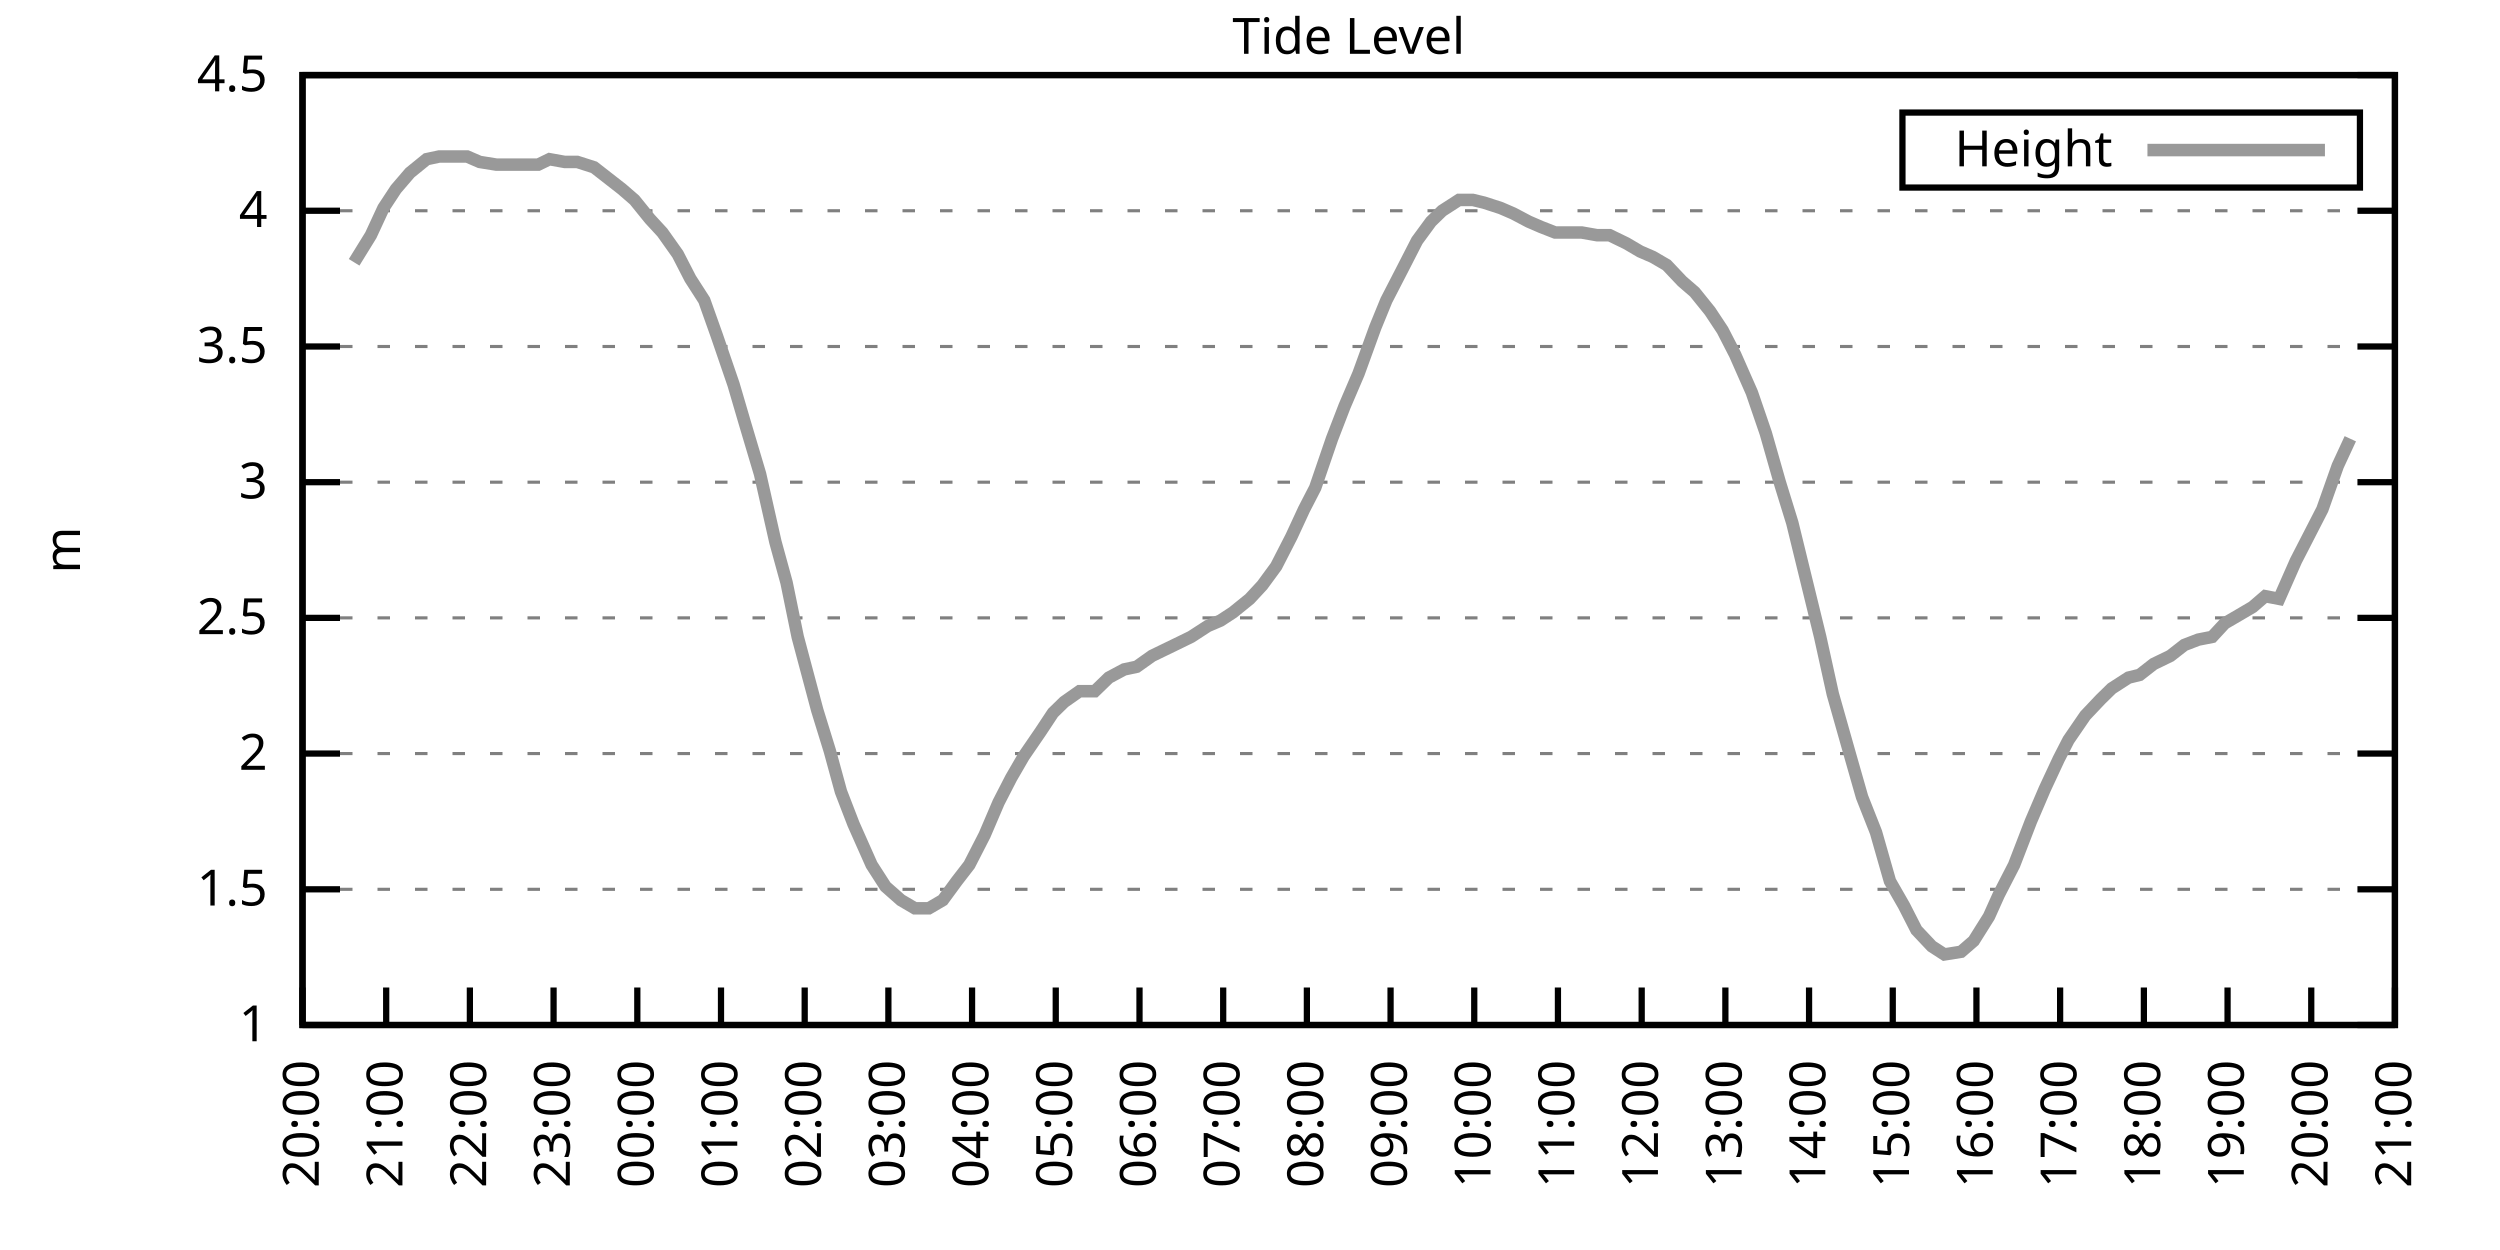
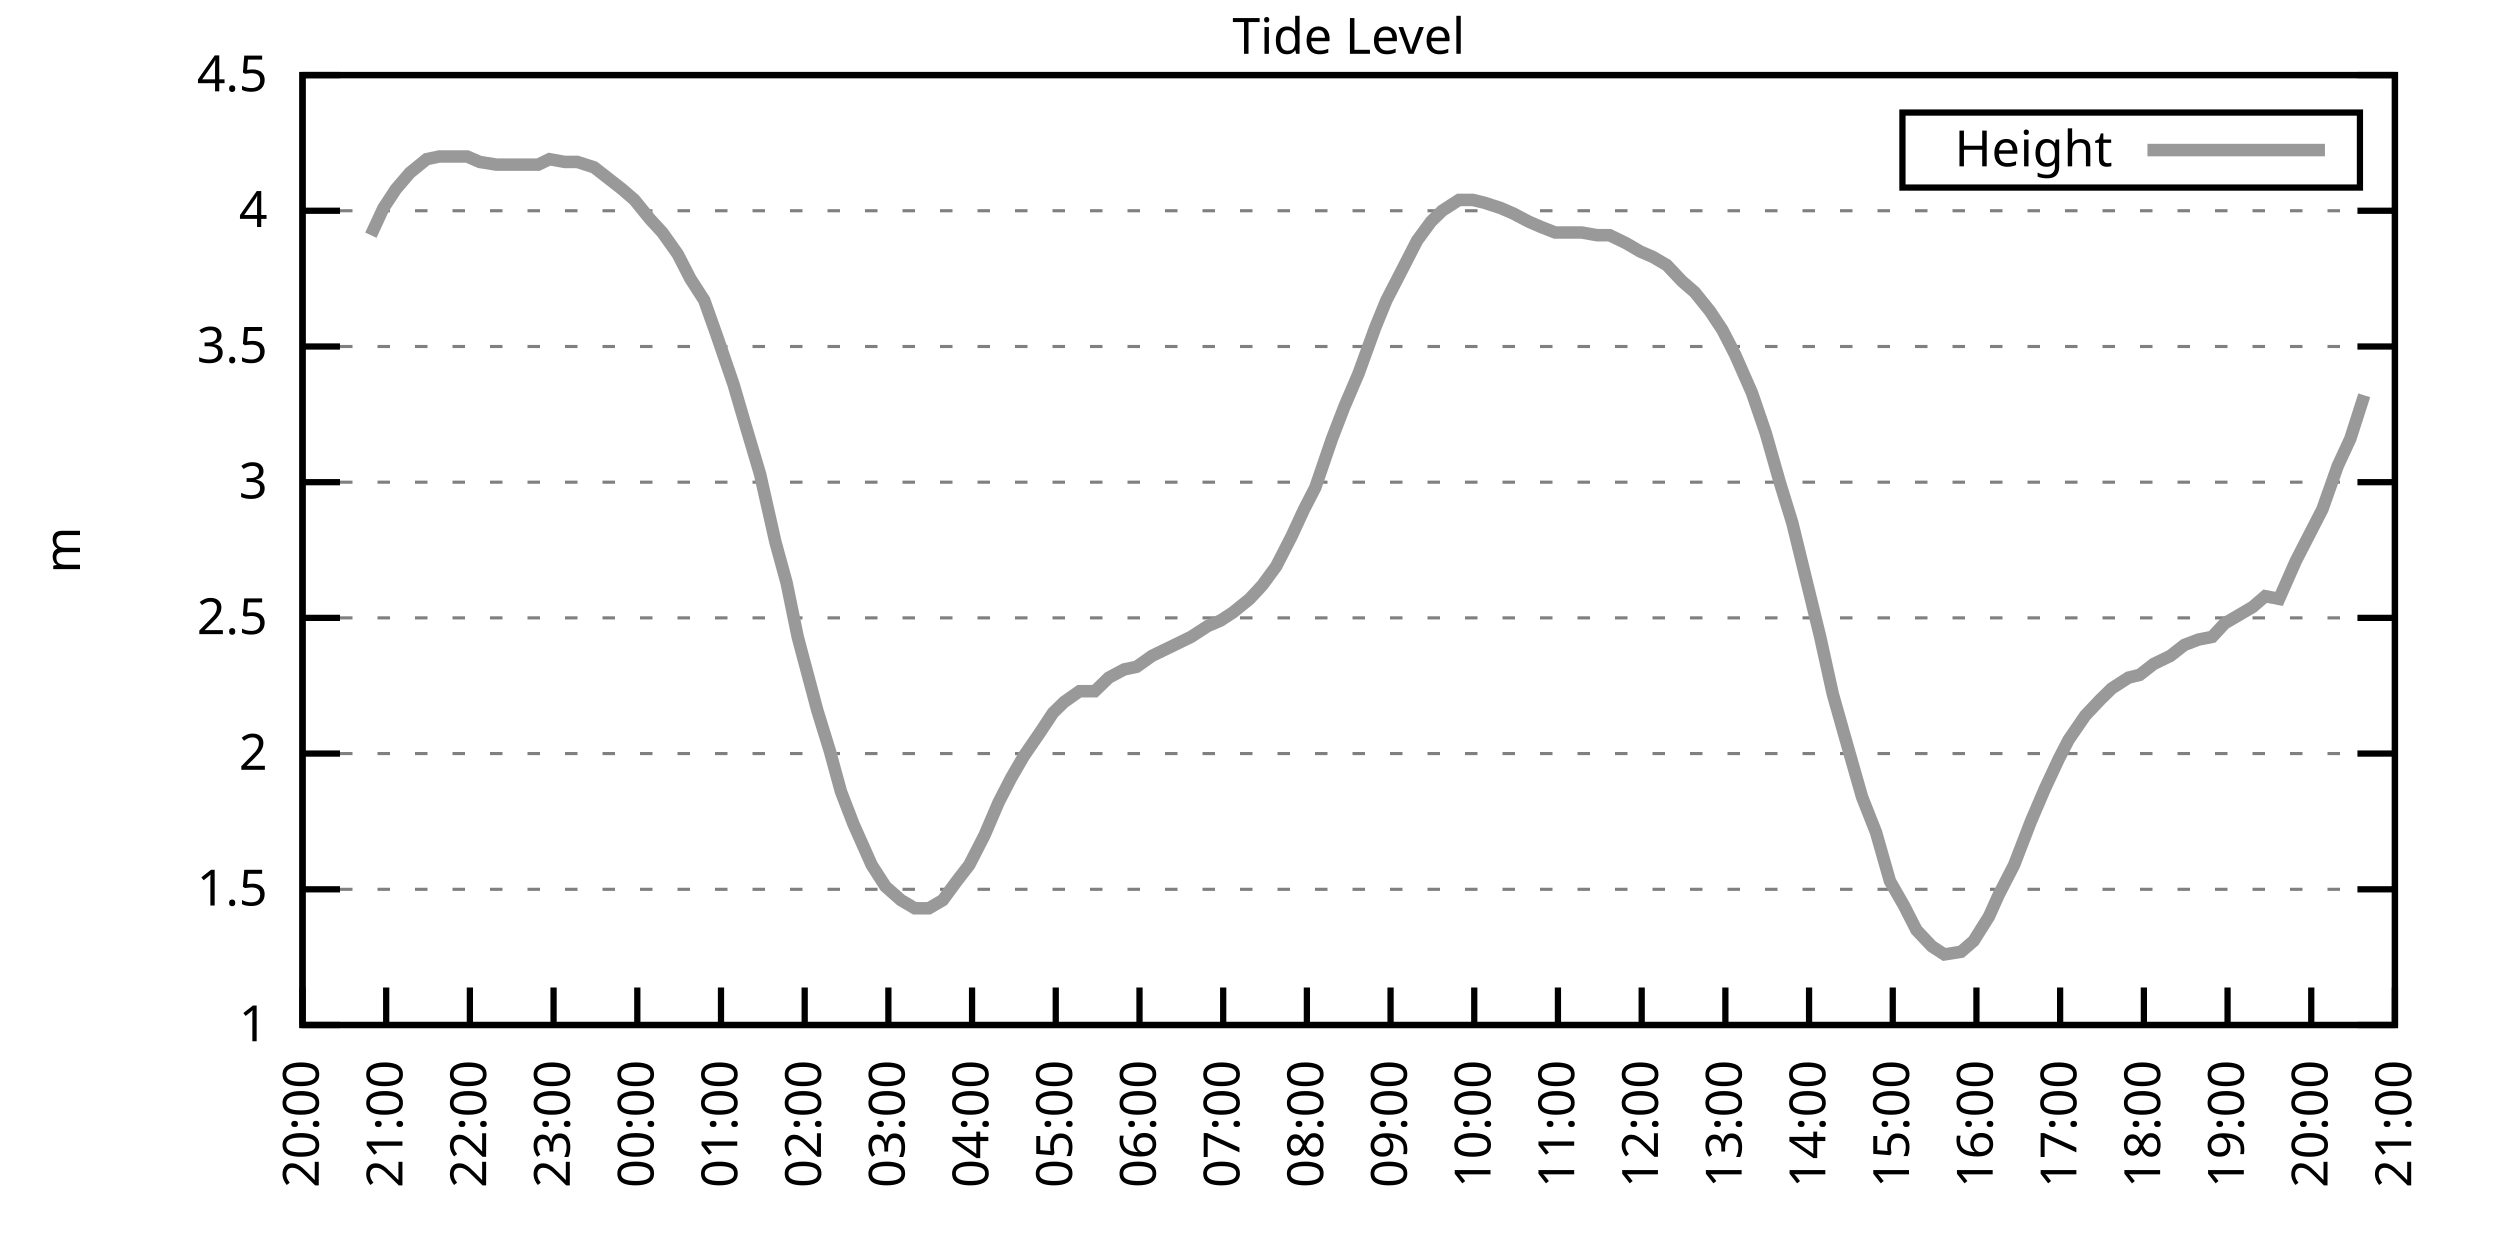
<svg xmlns="http://www.w3.org/2000/svg" xmlns:xlink="http://www.w3.org/1999/xlink" width="400" height="200" viewBox="0 0 400 200">
  <g id="gnuplot_canvas">
    <rect x="0" y="0" width="400" height="200" fill="none" />
    <defs>
      <circle id="gpDot" r="0.5" stroke-width="0.5" stroke="currentColor" />
      <path id="gpPt0" stroke-width="0.333" stroke="currentColor" d="M-1,0 h2 M0,-1 v2" />
      <path id="gpPt1" stroke-width="0.333" stroke="currentColor" d="M-1,-1 L1,1 M1,-1 L-1,1" />
      <path id="gpPt2" stroke-width="0.333" stroke="currentColor" d="M-1,0 L1,0 M0,-1 L0,1 M-1,-1 L1,1 M-1,1 L1,-1" />
      <rect id="gpPt3" stroke-width="0.333" stroke="currentColor" x="-1" y="-1" width="2" height="2" />
      <rect id="gpPt4" stroke-width="0.333" stroke="currentColor" fill="currentColor" x="-1" y="-1" width="2" height="2" />
      <circle id="gpPt5" stroke-width="0.333" stroke="currentColor" cx="0" cy="0" r="1" />
      <use xlink:href="#gpPt5" id="gpPt6" fill="currentColor" stroke="none" />
      <path id="gpPt7" stroke-width="0.333" stroke="currentColor" d="M0,-1.33 L-1.33,0.67 L1.33,0.67 z" />
      <use xlink:href="#gpPt7" id="gpPt8" fill="currentColor" stroke="none" />
      <use xlink:href="#gpPt7" id="gpPt9" stroke="currentColor" transform="rotate(180)" />
      <use xlink:href="#gpPt9" id="gpPt10" fill="currentColor" stroke="none" />
      <use xlink:href="#gpPt3" id="gpPt11" stroke="currentColor" transform="rotate(45)" />
      <use xlink:href="#gpPt11" id="gpPt12" fill="currentColor" stroke="none" />
      <path id="gpPt13" stroke-width="0.333" stroke="currentColor" d="M0,1.330 L1.265,0.411 L0.782,-1.067 L-0.782,-1.076 L-1.265,0.411 z" />
      <use xlink:href="#gpPt13" id="gpPt14" fill="currentColor" stroke="none" />
      <filter id="textbox" filterUnits="objectBoundingBox" x="0" y="0" height="1" width="1">
        <feFlood flood-color="white" flood-opacity="1" result="bgnd" />
        <feComposite in="SourceGraphic" in2="bgnd" operator="atop" />
      </filter>
      <filter id="greybox" filterUnits="objectBoundingBox" x="0" y="0" height="1" width="1">
        <feFlood flood-color="lightgrey" flood-opacity="1" result="grey" />
        <feComposite in="SourceGraphic" in2="grey" operator="atop" />
      </filter>
    </defs>
    <g fill="none" color="white" stroke="currentColor" stroke-width="1.00" stroke-linecap="butt" stroke-linejoin="miter">
</g>
    <g fill="none" color="black" stroke="currentColor" stroke-width="1.00" stroke-linecap="butt" stroke-linejoin="miter">
      <g stroke="none" shape-rendering="crispEdges">
        <polygon fill="rgb(255, 255, 255)" points="48.40,164.00 383.18,164.00 383.18,12.02 48.40,12.02 " />
      </g>
    </g>
    <g fill="none" color="black" stroke="currentColor" stroke-width="1.00" stroke-linecap="butt" stroke-linejoin="miter">
</g>
    <g fill="none" color="black" stroke="black" stroke-width="0.50" stroke-linecap="butt" stroke-linejoin="miter">
</g>
    <g fill="none" color="gray" stroke="currentColor" stroke-width="0.50" stroke-linecap="butt" stroke-linejoin="miter">
      <path stroke="gray" stroke-dasharray="2,4" class="gridline" d="M48.40,164.00 L383.19,164.00  " />
    </g>
    <g fill="none" color="gray" stroke="gray" stroke-width="1.00" stroke-linecap="butt" stroke-linejoin="miter">
</g>
    <g fill="none" color="black" stroke="currentColor" stroke-width="1.00" stroke-linecap="butt" stroke-linejoin="miter">
      <path stroke="black" d="M48.40,164.00 L54.40,164.00 M383.19,164.00 L377.19,164.00  " />
      <g transform="translate(42.80,166.60)" stroke="none" fill="black" font-family="Sans" font-size="8.00" text-anchor="end">
        <text>
          <tspan font-family="Sans"> 1</tspan>
        </text>
      </g>
    </g>
    <g fill="none" color="black" stroke="currentColor" stroke-width="1.00" stroke-linecap="butt" stroke-linejoin="miter">
</g>
    <g fill="none" color="black" stroke="black" stroke-width="0.50" stroke-linecap="butt" stroke-linejoin="miter">
</g>
    <g fill="none" color="gray" stroke="currentColor" stroke-width="0.50" stroke-linecap="butt" stroke-linejoin="miter">
      <path stroke="gray" stroke-dasharray="2,4" class="gridline" d="M48.40,142.29 L383.19,142.29  " />
    </g>
    <g fill="none" color="gray" stroke="gray" stroke-width="1.00" stroke-linecap="butt" stroke-linejoin="miter">
</g>
    <g fill="none" color="black" stroke="currentColor" stroke-width="1.00" stroke-linecap="butt" stroke-linejoin="miter">
      <path stroke="black" d="M48.40,142.29 L54.40,142.29 M383.19,142.29 L377.19,142.29  " />
      <g transform="translate(42.80,144.89)" stroke="none" fill="black" font-family="Sans" font-size="8.00" text-anchor="end">
        <text>
          <tspan font-family="Sans"> 1.5</tspan>
        </text>
      </g>
    </g>
    <g fill="none" color="black" stroke="currentColor" stroke-width="1.00" stroke-linecap="butt" stroke-linejoin="miter">
</g>
    <g fill="none" color="black" stroke="black" stroke-width="0.50" stroke-linecap="butt" stroke-linejoin="miter">
</g>
    <g fill="none" color="gray" stroke="currentColor" stroke-width="0.50" stroke-linecap="butt" stroke-linejoin="miter">
      <path stroke="gray" stroke-dasharray="2,4" class="gridline" d="M48.40,120.57 L383.19,120.57  " />
    </g>
    <g fill="none" color="gray" stroke="gray" stroke-width="1.00" stroke-linecap="butt" stroke-linejoin="miter">
</g>
    <g fill="none" color="black" stroke="currentColor" stroke-width="1.00" stroke-linecap="butt" stroke-linejoin="miter">
      <path stroke="black" d="M48.40,120.57 L54.40,120.57 M383.19,120.57 L377.19,120.57  " />
      <g transform="translate(42.80,123.17)" stroke="none" fill="black" font-family="Sans" font-size="8.00" text-anchor="end">
        <text>
          <tspan font-family="Sans"> 2</tspan>
        </text>
      </g>
    </g>
    <g fill="none" color="black" stroke="currentColor" stroke-width="1.00" stroke-linecap="butt" stroke-linejoin="miter">
</g>
    <g fill="none" color="black" stroke="black" stroke-width="0.50" stroke-linecap="butt" stroke-linejoin="miter">
</g>
    <g fill="none" color="gray" stroke="currentColor" stroke-width="0.50" stroke-linecap="butt" stroke-linejoin="miter">
      <path stroke="gray" stroke-dasharray="2,4" class="gridline" d="M48.40,98.86 L383.19,98.86  " />
    </g>
    <g fill="none" color="gray" stroke="gray" stroke-width="1.00" stroke-linecap="butt" stroke-linejoin="miter">
</g>
    <g fill="none" color="black" stroke="currentColor" stroke-width="1.00" stroke-linecap="butt" stroke-linejoin="miter">
      <path stroke="black" d="M48.40,98.86 L54.40,98.86 M383.19,98.86 L377.19,98.86  " />
      <g transform="translate(42.80,101.46)" stroke="none" fill="black" font-family="Sans" font-size="8.00" text-anchor="end">
        <text>
          <tspan font-family="Sans"> 2.5</tspan>
        </text>
      </g>
    </g>
    <g fill="none" color="black" stroke="currentColor" stroke-width="1.00" stroke-linecap="butt" stroke-linejoin="miter">
</g>
    <g fill="none" color="black" stroke="black" stroke-width="0.50" stroke-linecap="butt" stroke-linejoin="miter">
</g>
    <g fill="none" color="gray" stroke="currentColor" stroke-width="0.50" stroke-linecap="butt" stroke-linejoin="miter">
      <path stroke="gray" stroke-dasharray="2,4" class="gridline" d="M48.40,77.15 L383.19,77.15  " />
    </g>
    <g fill="none" color="gray" stroke="gray" stroke-width="1.00" stroke-linecap="butt" stroke-linejoin="miter">
</g>
    <g fill="none" color="black" stroke="currentColor" stroke-width="1.00" stroke-linecap="butt" stroke-linejoin="miter">
      <path stroke="black" d="M48.40,77.15 L54.40,77.15 M383.19,77.15 L377.19,77.15  " />
      <g transform="translate(42.80,79.75)" stroke="none" fill="black" font-family="Sans" font-size="8.00" text-anchor="end">
        <text>
          <tspan font-family="Sans"> 3</tspan>
        </text>
      </g>
    </g>
    <g fill="none" color="black" stroke="currentColor" stroke-width="1.00" stroke-linecap="butt" stroke-linejoin="miter">
</g>
    <g fill="none" color="black" stroke="black" stroke-width="0.50" stroke-linecap="butt" stroke-linejoin="miter">
</g>
    <g fill="none" color="gray" stroke="currentColor" stroke-width="0.50" stroke-linecap="butt" stroke-linejoin="miter">
      <path stroke="gray" stroke-dasharray="2,4" class="gridline" d="M48.40,55.44 L383.19,55.44  " />
    </g>
    <g fill="none" color="gray" stroke="gray" stroke-width="1.00" stroke-linecap="butt" stroke-linejoin="miter">
</g>
    <g fill="none" color="black" stroke="currentColor" stroke-width="1.00" stroke-linecap="butt" stroke-linejoin="miter">
      <path stroke="black" d="M48.40,55.44 L54.40,55.44 M383.19,55.44 L377.19,55.44  " />
      <g transform="translate(42.80,58.04)" stroke="none" fill="black" font-family="Sans" font-size="8.00" text-anchor="end">
        <text>
          <tspan font-family="Sans"> 3.5</tspan>
        </text>
      </g>
    </g>
    <g fill="none" color="black" stroke="currentColor" stroke-width="1.00" stroke-linecap="butt" stroke-linejoin="miter">
</g>
    <g fill="none" color="black" stroke="black" stroke-width="0.50" stroke-linecap="butt" stroke-linejoin="miter">
</g>
    <g fill="none" color="gray" stroke="currentColor" stroke-width="0.50" stroke-linecap="butt" stroke-linejoin="miter">
      <path stroke="gray" stroke-dasharray="2,4" class="gridline" d="M48.40,33.72 L383.19,33.72  " />
    </g>
    <g fill="none" color="gray" stroke="gray" stroke-width="1.00" stroke-linecap="butt" stroke-linejoin="miter">
</g>
    <g fill="none" color="black" stroke="currentColor" stroke-width="1.00" stroke-linecap="butt" stroke-linejoin="miter">
      <path stroke="black" d="M48.40,33.72 L54.40,33.72 M383.19,33.72 L377.19,33.72  " />
      <g transform="translate(42.80,36.32)" stroke="none" fill="black" font-family="Sans" font-size="8.00" text-anchor="end">
        <text>
          <tspan font-family="Sans"> 4</tspan>
        </text>
      </g>
    </g>
    <g fill="none" color="black" stroke="currentColor" stroke-width="1.00" stroke-linecap="butt" stroke-linejoin="miter">
</g>
    <g fill="none" color="black" stroke="black" stroke-width="0.50" stroke-linecap="butt" stroke-linejoin="miter">
</g>
    <g fill="none" color="gray" stroke="currentColor" stroke-width="0.50" stroke-linecap="butt" stroke-linejoin="miter">
      <path stroke="gray" stroke-dasharray="2,4" class="gridline" d="M48.40,12.01 L383.19,12.01  " />
    </g>
    <g fill="none" color="gray" stroke="gray" stroke-width="1.00" stroke-linecap="butt" stroke-linejoin="miter">
</g>
    <g fill="none" color="black" stroke="currentColor" stroke-width="1.00" stroke-linecap="butt" stroke-linejoin="miter">
      <path stroke="black" d="M48.40,12.01 L54.40,12.01 M383.19,12.01 L377.19,12.01  " />
      <g transform="translate(42.80,14.61)" stroke="none" fill="black" font-family="Sans" font-size="8.00" text-anchor="end">
        <text>
          <tspan font-family="Sans"> 4.5</tspan>
        </text>
      </g>
    </g>
    <g fill="none" color="black" stroke="currentColor" stroke-width="1.00" stroke-linecap="butt" stroke-linejoin="miter">
      <path stroke="black" d="M48.40,164.00 L48.40,158.00  " />
      <g transform="translate(51.00,169.60) rotate(270.00)" stroke="none" fill="black" font-family="Sans" font-size="8.00" text-anchor="end">
        <text>
          <tspan font-family="Sans">20:00</tspan>
        </text>
      </g>
    </g>
    <g fill="none" color="black" stroke="currentColor" stroke-width="1.00" stroke-linecap="butt" stroke-linejoin="miter">
      <path stroke="black" d="M61.79,164.00 L61.79,158.00  " />
      <g transform="translate(64.39,169.60) rotate(270.00)" stroke="none" fill="black" font-family="Sans" font-size="8.00" text-anchor="end">
        <text>
          <tspan font-family="Sans">21:00</tspan>
        </text>
      </g>
    </g>
    <g fill="none" color="black" stroke="currentColor" stroke-width="1.00" stroke-linecap="butt" stroke-linejoin="miter">
      <path stroke="black" d="M75.18,164.00 L75.18,158.00  " />
      <g transform="translate(77.78,169.60) rotate(270.00)" stroke="none" fill="black" font-family="Sans" font-size="8.00" text-anchor="end">
        <text>
          <tspan font-family="Sans">22:00</tspan>
        </text>
      </g>
    </g>
    <g fill="none" color="black" stroke="currentColor" stroke-width="1.00" stroke-linecap="butt" stroke-linejoin="miter">
      <path stroke="black" d="M88.57,164.00 L88.57,158.00  " />
      <g transform="translate(91.17,169.60) rotate(270.00)" stroke="none" fill="black" font-family="Sans" font-size="8.00" text-anchor="end">
        <text>
          <tspan font-family="Sans">23:00</tspan>
        </text>
      </g>
    </g>
    <g fill="none" color="black" stroke="currentColor" stroke-width="1.00" stroke-linecap="butt" stroke-linejoin="miter">
      <path stroke="black" d="M101.97,164.00 L101.97,158.00  " />
      <g transform="translate(104.57,169.60) rotate(270.00)" stroke="none" fill="black" font-family="Sans" font-size="8.00" text-anchor="end">
        <text>
          <tspan font-family="Sans">00:00</tspan>
        </text>
      </g>
    </g>
    <g fill="none" color="black" stroke="currentColor" stroke-width="1.00" stroke-linecap="butt" stroke-linejoin="miter">
      <path stroke="black" d="M115.36,164.00 L115.36,158.00  " />
      <g transform="translate(117.96,169.60) rotate(270.00)" stroke="none" fill="black" font-family="Sans" font-size="8.00" text-anchor="end">
        <text>
          <tspan font-family="Sans">01:00</tspan>
        </text>
      </g>
    </g>
    <g fill="none" color="black" stroke="currentColor" stroke-width="1.00" stroke-linecap="butt" stroke-linejoin="miter">
      <path stroke="black" d="M128.75,164.00 L128.75,158.00  " />
      <g transform="translate(131.35,169.60) rotate(270.00)" stroke="none" fill="black" font-family="Sans" font-size="8.00" text-anchor="end">
        <text>
          <tspan font-family="Sans">02:00</tspan>
        </text>
      </g>
    </g>
    <g fill="none" color="black" stroke="currentColor" stroke-width="1.00" stroke-linecap="butt" stroke-linejoin="miter">
      <path stroke="black" d="M142.14,164.00 L142.14,158.00  " />
      <g transform="translate(144.74,169.60) rotate(270.00)" stroke="none" fill="black" font-family="Sans" font-size="8.00" text-anchor="end">
        <text>
          <tspan font-family="Sans">03:00</tspan>
        </text>
      </g>
    </g>
    <g fill="none" color="black" stroke="currentColor" stroke-width="1.00" stroke-linecap="butt" stroke-linejoin="miter">
      <path stroke="black" d="M155.53,164.00 L155.53,158.00  " />
      <g transform="translate(158.13,169.60) rotate(270.00)" stroke="none" fill="black" font-family="Sans" font-size="8.00" text-anchor="end">
        <text>
          <tspan font-family="Sans">04:00</tspan>
        </text>
      </g>
    </g>
    <g fill="none" color="black" stroke="currentColor" stroke-width="1.00" stroke-linecap="butt" stroke-linejoin="miter">
      <path stroke="black" d="M168.92,164.00 L168.92,158.00  " />
      <g transform="translate(171.52,169.60) rotate(270.00)" stroke="none" fill="black" font-family="Sans" font-size="8.00" text-anchor="end">
        <text>
          <tspan font-family="Sans">05:00</tspan>
        </text>
      </g>
    </g>
    <g fill="none" color="black" stroke="currentColor" stroke-width="1.00" stroke-linecap="butt" stroke-linejoin="miter">
      <path stroke="black" d="M182.32,164.00 L182.32,158.00  " />
      <g transform="translate(184.92,169.60) rotate(270.00)" stroke="none" fill="black" font-family="Sans" font-size="8.00" text-anchor="end">
        <text>
          <tspan font-family="Sans">06:00</tspan>
        </text>
      </g>
    </g>
    <g fill="none" color="black" stroke="currentColor" stroke-width="1.00" stroke-linecap="butt" stroke-linejoin="miter">
      <path stroke="black" d="M195.71,164.00 L195.71,158.00  " />
      <g transform="translate(198.31,169.60) rotate(270.00)" stroke="none" fill="black" font-family="Sans" font-size="8.00" text-anchor="end">
        <text>
          <tspan font-family="Sans">07:00</tspan>
        </text>
      </g>
    </g>
    <g fill="none" color="black" stroke="currentColor" stroke-width="1.00" stroke-linecap="butt" stroke-linejoin="miter">
      <path stroke="black" d="M209.10,164.00 L209.10,158.00  " />
      <g transform="translate(211.70,169.60) rotate(270.00)" stroke="none" fill="black" font-family="Sans" font-size="8.00" text-anchor="end">
        <text>
          <tspan font-family="Sans">08:00</tspan>
        </text>
      </g>
    </g>
    <g fill="none" color="black" stroke="currentColor" stroke-width="1.00" stroke-linecap="butt" stroke-linejoin="miter">
      <path stroke="black" d="M222.49,164.00 L222.49,158.00  " />
      <g transform="translate(225.09,169.60) rotate(270.00)" stroke="none" fill="black" font-family="Sans" font-size="8.00" text-anchor="end">
        <text>
          <tspan font-family="Sans">09:00</tspan>
        </text>
      </g>
    </g>
    <g fill="none" color="black" stroke="currentColor" stroke-width="1.00" stroke-linecap="butt" stroke-linejoin="miter">
      <path stroke="black" d="M235.88,164.00 L235.88,158.00  " />
      <g transform="translate(238.48,169.60) rotate(270.00)" stroke="none" fill="black" font-family="Sans" font-size="8.00" text-anchor="end">
        <text>
          <tspan font-family="Sans">10:00</tspan>
        </text>
      </g>
    </g>
    <g fill="none" color="black" stroke="currentColor" stroke-width="1.00" stroke-linecap="butt" stroke-linejoin="miter">
      <path stroke="black" d="M249.27,164.00 L249.27,158.00  " />
      <g transform="translate(251.87,169.60) rotate(270.00)" stroke="none" fill="black" font-family="Sans" font-size="8.00" text-anchor="end">
        <text>
          <tspan font-family="Sans">11:00</tspan>
        </text>
      </g>
    </g>
    <g fill="none" color="black" stroke="currentColor" stroke-width="1.00" stroke-linecap="butt" stroke-linejoin="miter">
      <path stroke="black" d="M262.67,164.00 L262.67,158.00  " />
      <g transform="translate(265.27,169.60) rotate(270.00)" stroke="none" fill="black" font-family="Sans" font-size="8.00" text-anchor="end">
        <text>
          <tspan font-family="Sans">12:00</tspan>
        </text>
      </g>
    </g>
    <g fill="none" color="black" stroke="currentColor" stroke-width="1.00" stroke-linecap="butt" stroke-linejoin="miter">
      <path stroke="black" d="M276.06,164.00 L276.06,158.00  " />
      <g transform="translate(278.66,169.60) rotate(270.00)" stroke="none" fill="black" font-family="Sans" font-size="8.00" text-anchor="end">
        <text>
          <tspan font-family="Sans">13:00</tspan>
        </text>
      </g>
    </g>
    <g fill="none" color="black" stroke="currentColor" stroke-width="1.00" stroke-linecap="butt" stroke-linejoin="miter">
      <path stroke="black" d="M289.45,164.00 L289.45,158.00  " />
      <g transform="translate(292.05,169.60) rotate(270.00)" stroke="none" fill="black" font-family="Sans" font-size="8.00" text-anchor="end">
        <text>
          <tspan font-family="Sans">14:00</tspan>
        </text>
      </g>
    </g>
    <g fill="none" color="black" stroke="currentColor" stroke-width="1.00" stroke-linecap="butt" stroke-linejoin="miter">
      <path stroke="black" d="M302.84,164.00 L302.84,158.00  " />
      <g transform="translate(305.44,169.60) rotate(270.00)" stroke="none" fill="black" font-family="Sans" font-size="8.00" text-anchor="end">
        <text>
          <tspan font-family="Sans">15:00</tspan>
        </text>
      </g>
    </g>
    <g fill="none" color="black" stroke="currentColor" stroke-width="1.00" stroke-linecap="butt" stroke-linejoin="miter">
      <path stroke="black" d="M316.23,164.00 L316.23,158.00  " />
      <g transform="translate(318.83,169.60) rotate(270.00)" stroke="none" fill="black" font-family="Sans" font-size="8.00" text-anchor="end">
        <text>
          <tspan font-family="Sans">16:00</tspan>
        </text>
      </g>
    </g>
    <g fill="none" color="black" stroke="currentColor" stroke-width="1.00" stroke-linecap="butt" stroke-linejoin="miter">
      <path stroke="black" d="M329.62,164.00 L329.62,158.00  " />
      <g transform="translate(332.22,169.60) rotate(270.00)" stroke="none" fill="black" font-family="Sans" font-size="8.00" text-anchor="end">
        <text>
          <tspan font-family="Sans">17:00</tspan>
        </text>
      </g>
    </g>
    <g fill="none" color="black" stroke="currentColor" stroke-width="1.00" stroke-linecap="butt" stroke-linejoin="miter">
      <path stroke="black" d="M343.02,164.00 L343.02,158.00  " />
      <g transform="translate(345.62,169.60) rotate(270.00)" stroke="none" fill="black" font-family="Sans" font-size="8.00" text-anchor="end">
        <text>
          <tspan font-family="Sans">18:00</tspan>
        </text>
      </g>
    </g>
    <g fill="none" color="black" stroke="currentColor" stroke-width="1.00" stroke-linecap="butt" stroke-linejoin="miter">
      <path stroke="black" d="M356.41,164.00 L356.41,158.00  " />
      <g transform="translate(359.01,169.60) rotate(270.00)" stroke="none" fill="black" font-family="Sans" font-size="8.00" text-anchor="end">
        <text>
          <tspan font-family="Sans">19:00</tspan>
        </text>
      </g>
    </g>
    <g fill="none" color="black" stroke="currentColor" stroke-width="1.00" stroke-linecap="butt" stroke-linejoin="miter">
      <path stroke="black" d="M369.80,164.00 L369.80,158.00  " />
      <g transform="translate(372.40,169.60) rotate(270.00)" stroke="none" fill="black" font-family="Sans" font-size="8.00" text-anchor="end">
        <text>
          <tspan font-family="Sans">20:00</tspan>
        </text>
      </g>
    </g>
    <g fill="none" color="black" stroke="currentColor" stroke-width="1.00" stroke-linecap="butt" stroke-linejoin="miter">
      <path stroke="black" d="M383.19,164.00 L383.19,158.00  " />
      <g transform="translate(385.79,169.60) rotate(270.00)" stroke="none" fill="black" font-family="Sans" font-size="8.00" text-anchor="end">
        <text>
          <tspan font-family="Sans">21:00</tspan>
        </text>
      </g>
    </g>
    <g fill="none" color="black" stroke="currentColor" stroke-width="1.00" stroke-linecap="butt" stroke-linejoin="miter">
</g>
    <g fill="none" color="black" stroke="currentColor" stroke-width="1.00" stroke-linecap="butt" stroke-linejoin="miter">
      <path stroke="black" d="M48.40,12.01 L48.40,164.00 L383.19,164.00 L383.19,12.01 L48.40,12.01 Z  " />
    </g>
    <g fill="none" color="black" stroke="currentColor" stroke-width="1.00" stroke-linecap="butt" stroke-linejoin="miter">
</g>
    <g fill="none" color="black" stroke="currentColor" stroke-width="1.00" stroke-linecap="butt" stroke-linejoin="miter">
      <path stroke="black" d="M304.39,30.01 L304.39,18.01 L377.59,18.01 L377.59,30.01 L304.39,30.01 Z  " />
    </g>
    <g id="Tide_level_plot_1">
      <g fill="none" color="white" stroke="black" stroke-width="2.00" stroke-linecap="butt" stroke-linejoin="miter">
</g>
      <g fill="none" color="black" stroke="currentColor" stroke-width="2.00" stroke-linecap="butt" stroke-linejoin="miter">
        <g transform="translate(337.99,26.61)" stroke="none" fill="black" font-family="Sans" font-size="8.00" text-anchor="end">
          <text>
            <tspan font-family="Sans">Height</tspan>
          </text>
        </g>
      </g>
      <g fill="none" color="black" stroke="currentColor" stroke-width="2.00" stroke-linecap="butt" stroke-linejoin="miter">
-         <path stroke="rgb(153, 153, 153)" d="M343.59,24.01 L371.99,24.01 M56.66,41.97 L59.34,37.63 L61.35,33.29 L63.35,30.25 L65.59,27.64 L68.26,25.47   L70.27,25.04 L72.73,25.04 L74.74,25.04 L76.75,25.91 L79.42,26.34 L81.43,26.34 L83.44,26.34 L86.12,26.34   L87.91,25.47 L90.36,25.91 L92.37,25.91 L95.05,26.77 L97.28,28.51 L99.51,30.25 L101.52,31.99 L103.98,35.03   L105.98,37.20 L108.44,40.67 L110.45,44.58 L112.68,48.05 L114.69,53.70 L117.37,61.52 L119.15,67.59 L121.61,75.85   L124.06,86.70 L125.85,93.22 L127.63,101.90 L130.76,113.63 L132.77,120.14 L134.55,126.65 L136.56,131.86 L139.46,138.38   L141.69,141.85 L144.15,144.02 L146.38,145.33 L148.61,145.33 L150.85,144.02 L153.08,140.98 L155.09,138.38 L157.54,133.60   L159.77,128.39 L161.78,124.48 L163.79,121.01 L166.47,117.10 L168.48,114.06 L170.26,112.32 L172.72,110.59 L175.17,110.59   L177.41,108.42 L179.86,107.11 L181.87,106.68 L184.32,104.94 L186.11,104.07 L188.79,102.77 L190.57,101.90 L193.25,100.16   L195.26,99.30 L197.27,97.99 L199.95,95.82 L201.96,93.65 L204.19,90.61 L206.64,85.83 L208.65,81.49 L210.44,78.02   L213.12,70.20 L215.13,64.99 L217.36,59.78 L220.04,52.40 L221.82,48.05 L224.28,43.28 L226.73,38.50 L228.96,35.46   L230.75,33.72 L233.43,31.99 L235.66,31.99 L237.44,32.42 L240.12,33.29 L242.13,34.16 L244.59,35.46 L246.60,36.33   L248.83,37.20 L251.06,37.20 L253.07,37.20 L255.52,37.63 L257.53,37.63 L260.21,38.93 L262.44,40.24 L264.45,41.11   L266.68,42.41 L269.14,45.01 L271.15,46.75 L273.60,49.79 L275.61,52.83 L277.62,56.74 L280.30,62.82 L282.53,69.33   L284.76,77.15 L286.77,83.66 L289.00,92.78 L291.23,101.90 L293.24,111.02 L295.70,119.71 L297.93,127.52 L300.16,133.17   L302.39,140.98 L304.63,144.89 L306.63,148.80 L309.09,151.41 L311.10,152.71 L313.78,152.28 L315.79,150.54 L318.24,146.63   L319.80,143.16 L322.26,138.38 L324.94,131.43 L327.17,126.22 L329.40,121.44 L330.96,118.40 L333.64,114.49 L336.10,111.89   L337.88,110.15 L340.56,108.42 L342.35,107.98 L344.58,106.24 L347.26,104.94 L349.49,103.20 L351.72,102.34 L353.95,101.90   L355.96,99.73 L358.19,98.43 L360.42,97.12 L362.43,95.39 L364.66,95.82 L367.34,89.74 L369.35,85.83 L371.58,81.49   L374.04,74.54 L376.05,70.20  " />
+         <path stroke="rgb(153, 153, 153)" d="M343.59,24.01 L371.99,24.01 M59.34,37.63 L61.35,33.29 L63.35,30.25 L65.59,27.64 L68.26,25.47 L70.27,25.04   L72.73,25.04 L74.74,25.04 L76.75,25.91 L79.42,26.34 L81.43,26.34 L83.44,26.34 L86.12,26.34 L87.91,25.47   L90.36,25.91 L92.37,25.91 L95.05,26.77 L97.28,28.51 L99.51,30.25 L101.52,31.99 L103.98,35.03 L105.98,37.20   L108.44,40.67 L110.45,44.58 L112.68,48.05 L114.69,53.70 L117.37,61.52 L119.15,67.59 L121.61,75.85 L124.06,86.70   L125.85,93.22 L127.63,101.90 L130.76,113.63 L132.77,120.14 L134.55,126.65 L136.56,131.86 L139.46,138.38 L141.69,141.85   L144.15,144.02 L146.38,145.33 L148.61,145.33 L150.85,144.02 L153.08,140.98 L155.09,138.38 L157.54,133.60 L159.77,128.39   L161.78,124.48 L163.79,121.01 L166.47,117.10 L168.48,114.06 L170.26,112.32 L172.72,110.59 L175.17,110.59 L177.41,108.42   L179.86,107.11 L181.87,106.68 L184.32,104.94 L186.11,104.07 L188.79,102.77 L190.57,101.90 L193.25,100.16 L195.26,99.30   L197.27,97.99 L199.95,95.82 L201.96,93.65 L204.19,90.61 L206.64,85.83 L208.65,81.49 L210.44,78.02 L213.12,70.20   L215.13,64.99 L217.36,59.78 L220.04,52.40 L221.82,48.05 L224.28,43.28 L226.73,38.50 L228.96,35.46 L230.75,33.72   L233.43,31.99 L235.66,31.99 L237.44,32.42 L240.12,33.29 L242.13,34.16 L244.59,35.46 L246.60,36.33 L248.83,37.20   L251.06,37.20 L253.07,37.20 L255.52,37.63 L257.53,37.63 L260.21,38.93 L262.44,40.24 L264.45,41.11 L266.68,42.41   L269.14,45.01 L271.15,46.75 L273.60,49.79 L275.61,52.83 L277.62,56.74 L280.30,62.82 L282.53,69.33 L284.76,77.15   L286.77,83.66 L289.00,92.78 L291.23,101.90 L293.24,111.02 L295.70,119.71 L297.93,127.52 L300.16,133.17 L302.39,140.98   L304.63,144.89 L306.63,148.80 L309.09,151.41 L311.10,152.71 L313.78,152.28 L315.79,150.54 L318.24,146.63 L319.80,143.16   L322.26,138.38 L324.94,131.43 L327.17,126.22 L329.40,121.44 L330.96,118.40 L333.64,114.49 L336.10,111.89 L337.88,110.15   L340.56,108.42 L342.35,107.98 L344.58,106.24 L347.26,104.94 L349.49,103.20 L351.72,102.34 L353.95,101.90 L355.96,99.73   L358.19,98.43 L360.42,97.12 L362.43,95.39 L364.66,95.82 L367.34,89.74 L369.35,85.83 L371.58,81.49 L374.04,74.54   L376.05,70.20 L378.28,63.25  " />
      </g>
    </g>
    <g fill="none" color="black" stroke="currentColor" stroke-width="2.00" stroke-linecap="butt" stroke-linejoin="miter">
</g>
    <g fill="none" color="black" stroke="black" stroke-width="1.00" stroke-linecap="butt" stroke-linejoin="miter">
</g>
    <g fill="none" color="black" stroke="currentColor" stroke-width="1.00" stroke-linecap="butt" stroke-linejoin="miter">
      <path stroke="black" d="M48.40,12.01 L48.40,164.00 L383.19,164.00 L383.19,12.01 L48.40,12.01 Z  " />
      <g transform="translate(12.80,88.01) rotate(270.00)" stroke="none" fill="black" font-family="Sans" font-size="8.00" text-anchor="middle">
        <text>
          <tspan font-family="Sans">m</tspan>
        </text>
      </g>
    </g>
    <g fill="none" color="black" stroke="currentColor" stroke-width="1.00" stroke-linecap="butt" stroke-linejoin="miter">
</g>
    <g fill="none" color="black" stroke="currentColor" stroke-width="1.00" stroke-linecap="butt" stroke-linejoin="miter">
      <g transform="translate(215.79,8.61)" stroke="none" fill="black" font-family="Sans" font-size="8.00" text-anchor="middle">
        <text>
          <tspan font-family="Sans">Tide Level</tspan>
        </text>
      </g>
    </g>
    <g fill="none" color="black" stroke="currentColor" stroke-width="1.00" stroke-linecap="butt" stroke-linejoin="miter">
</g>
  </g>
</svg>
